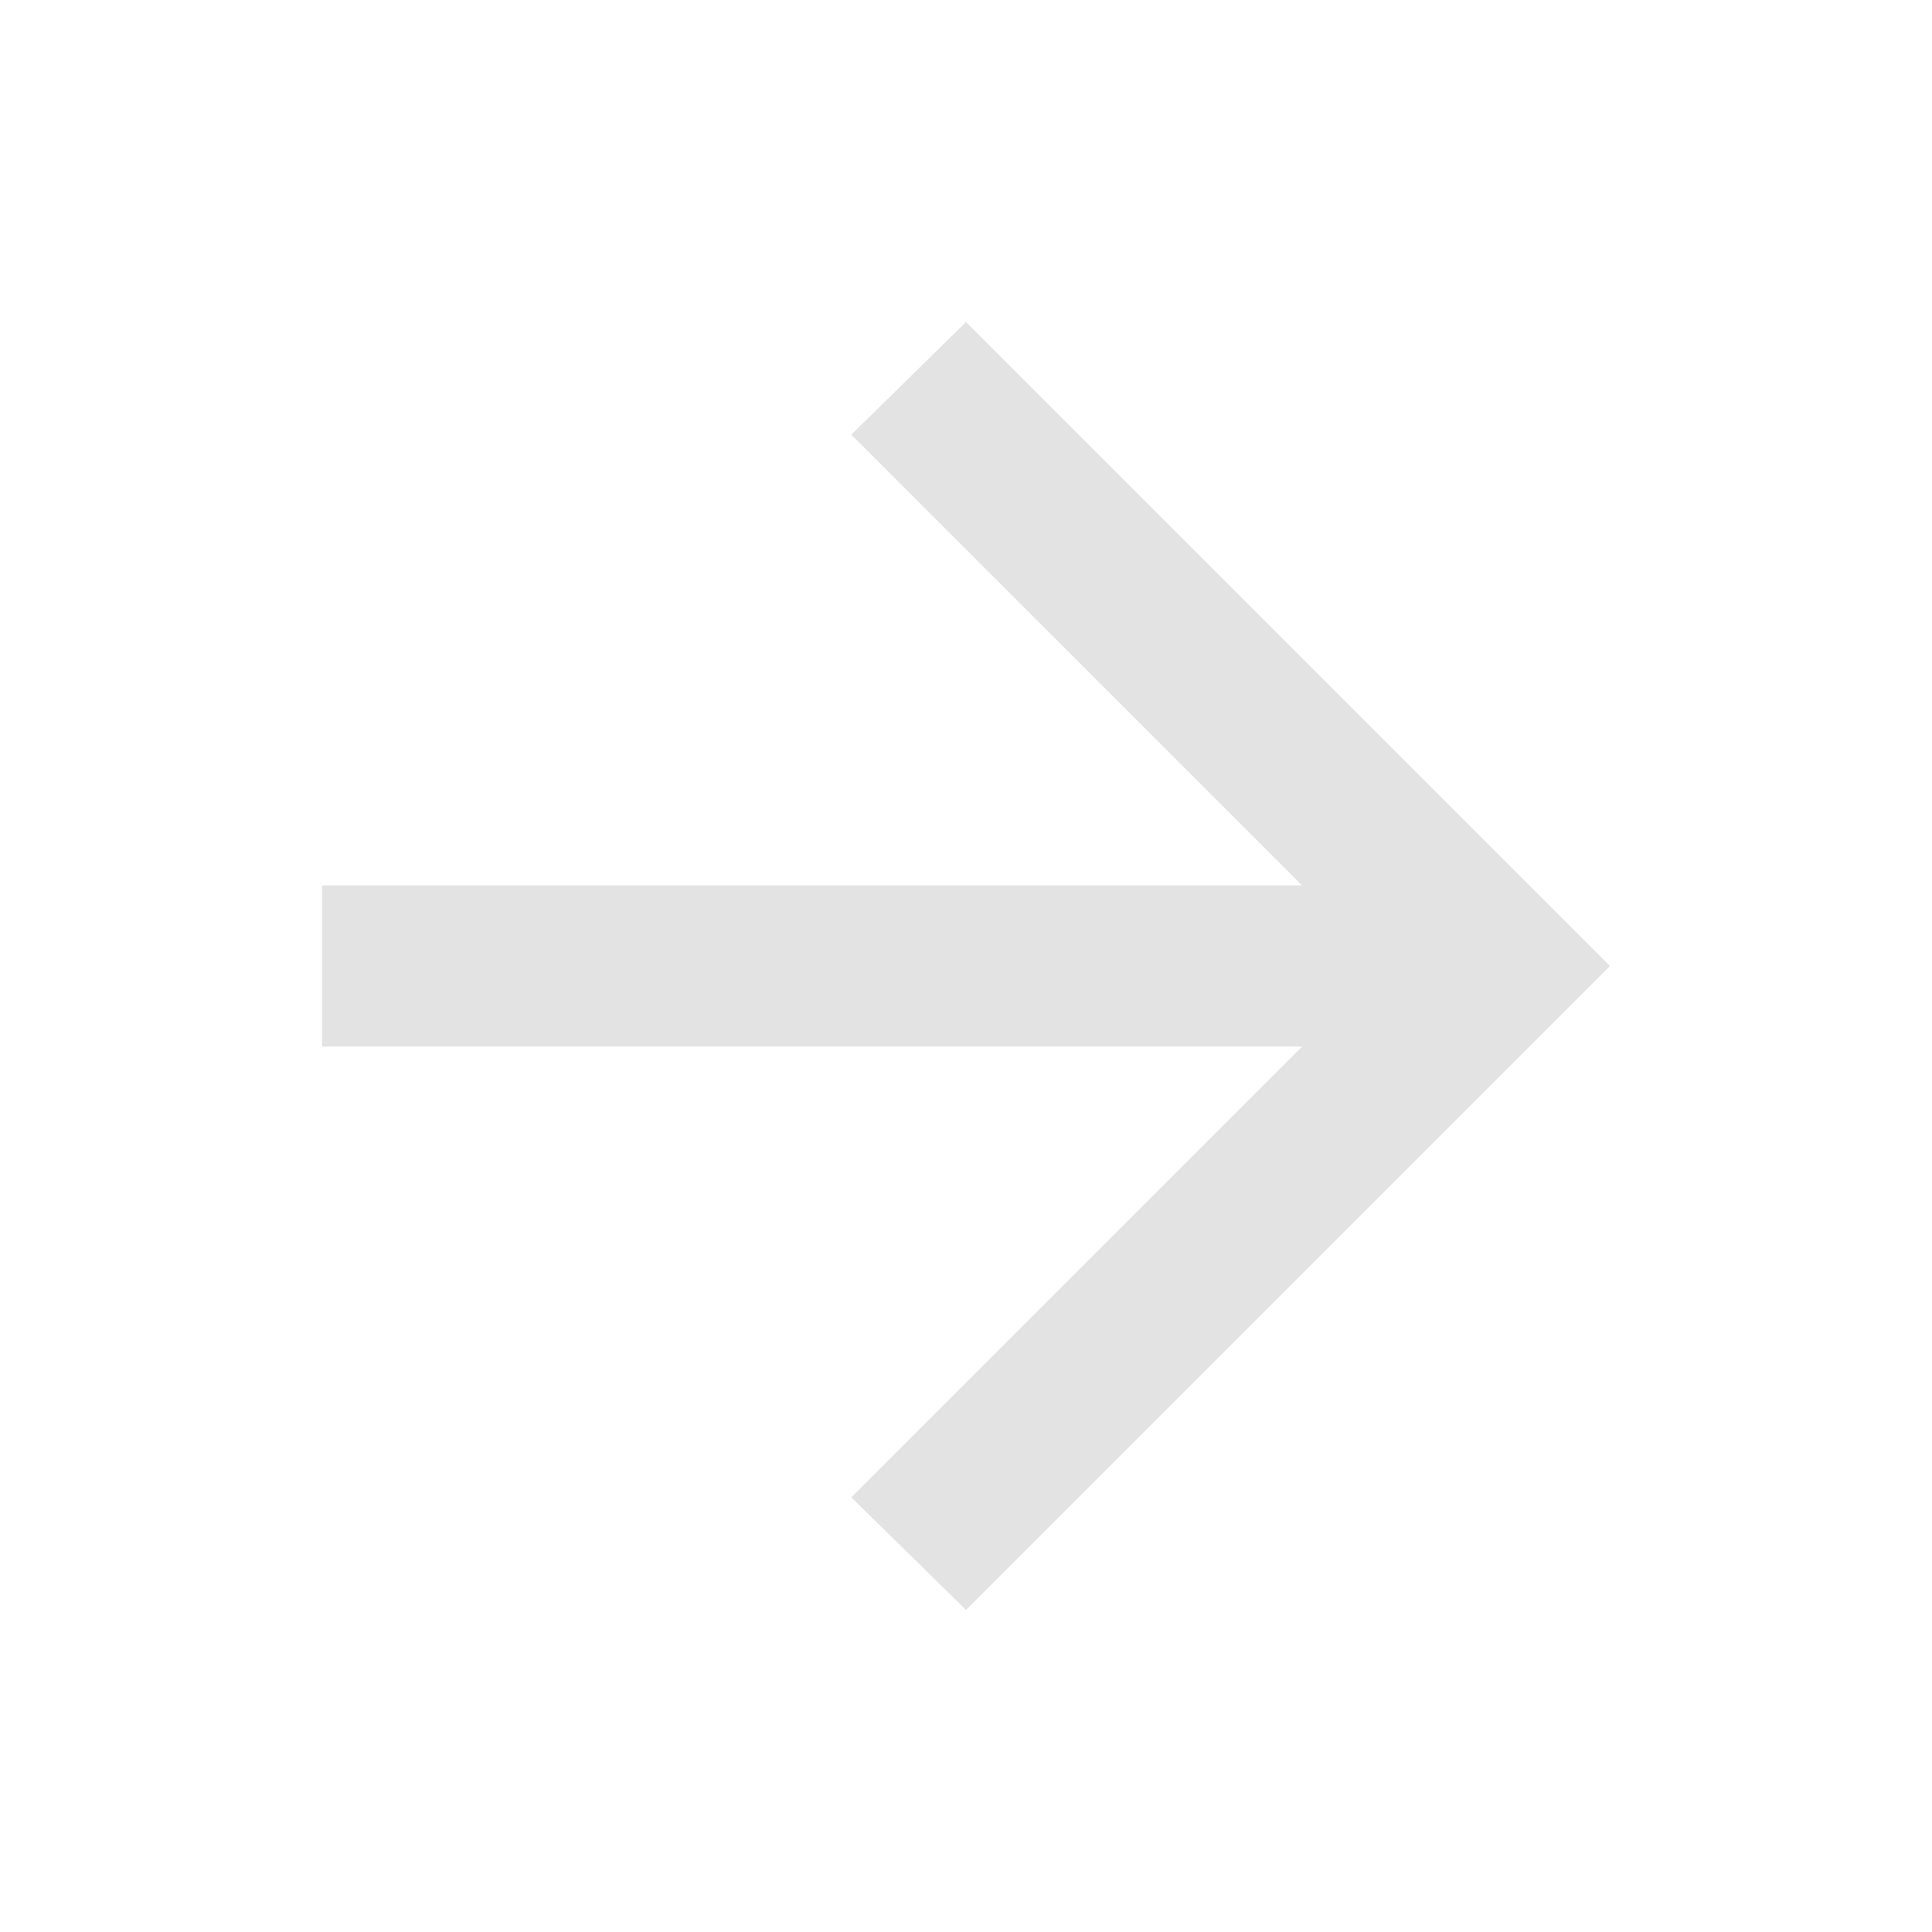
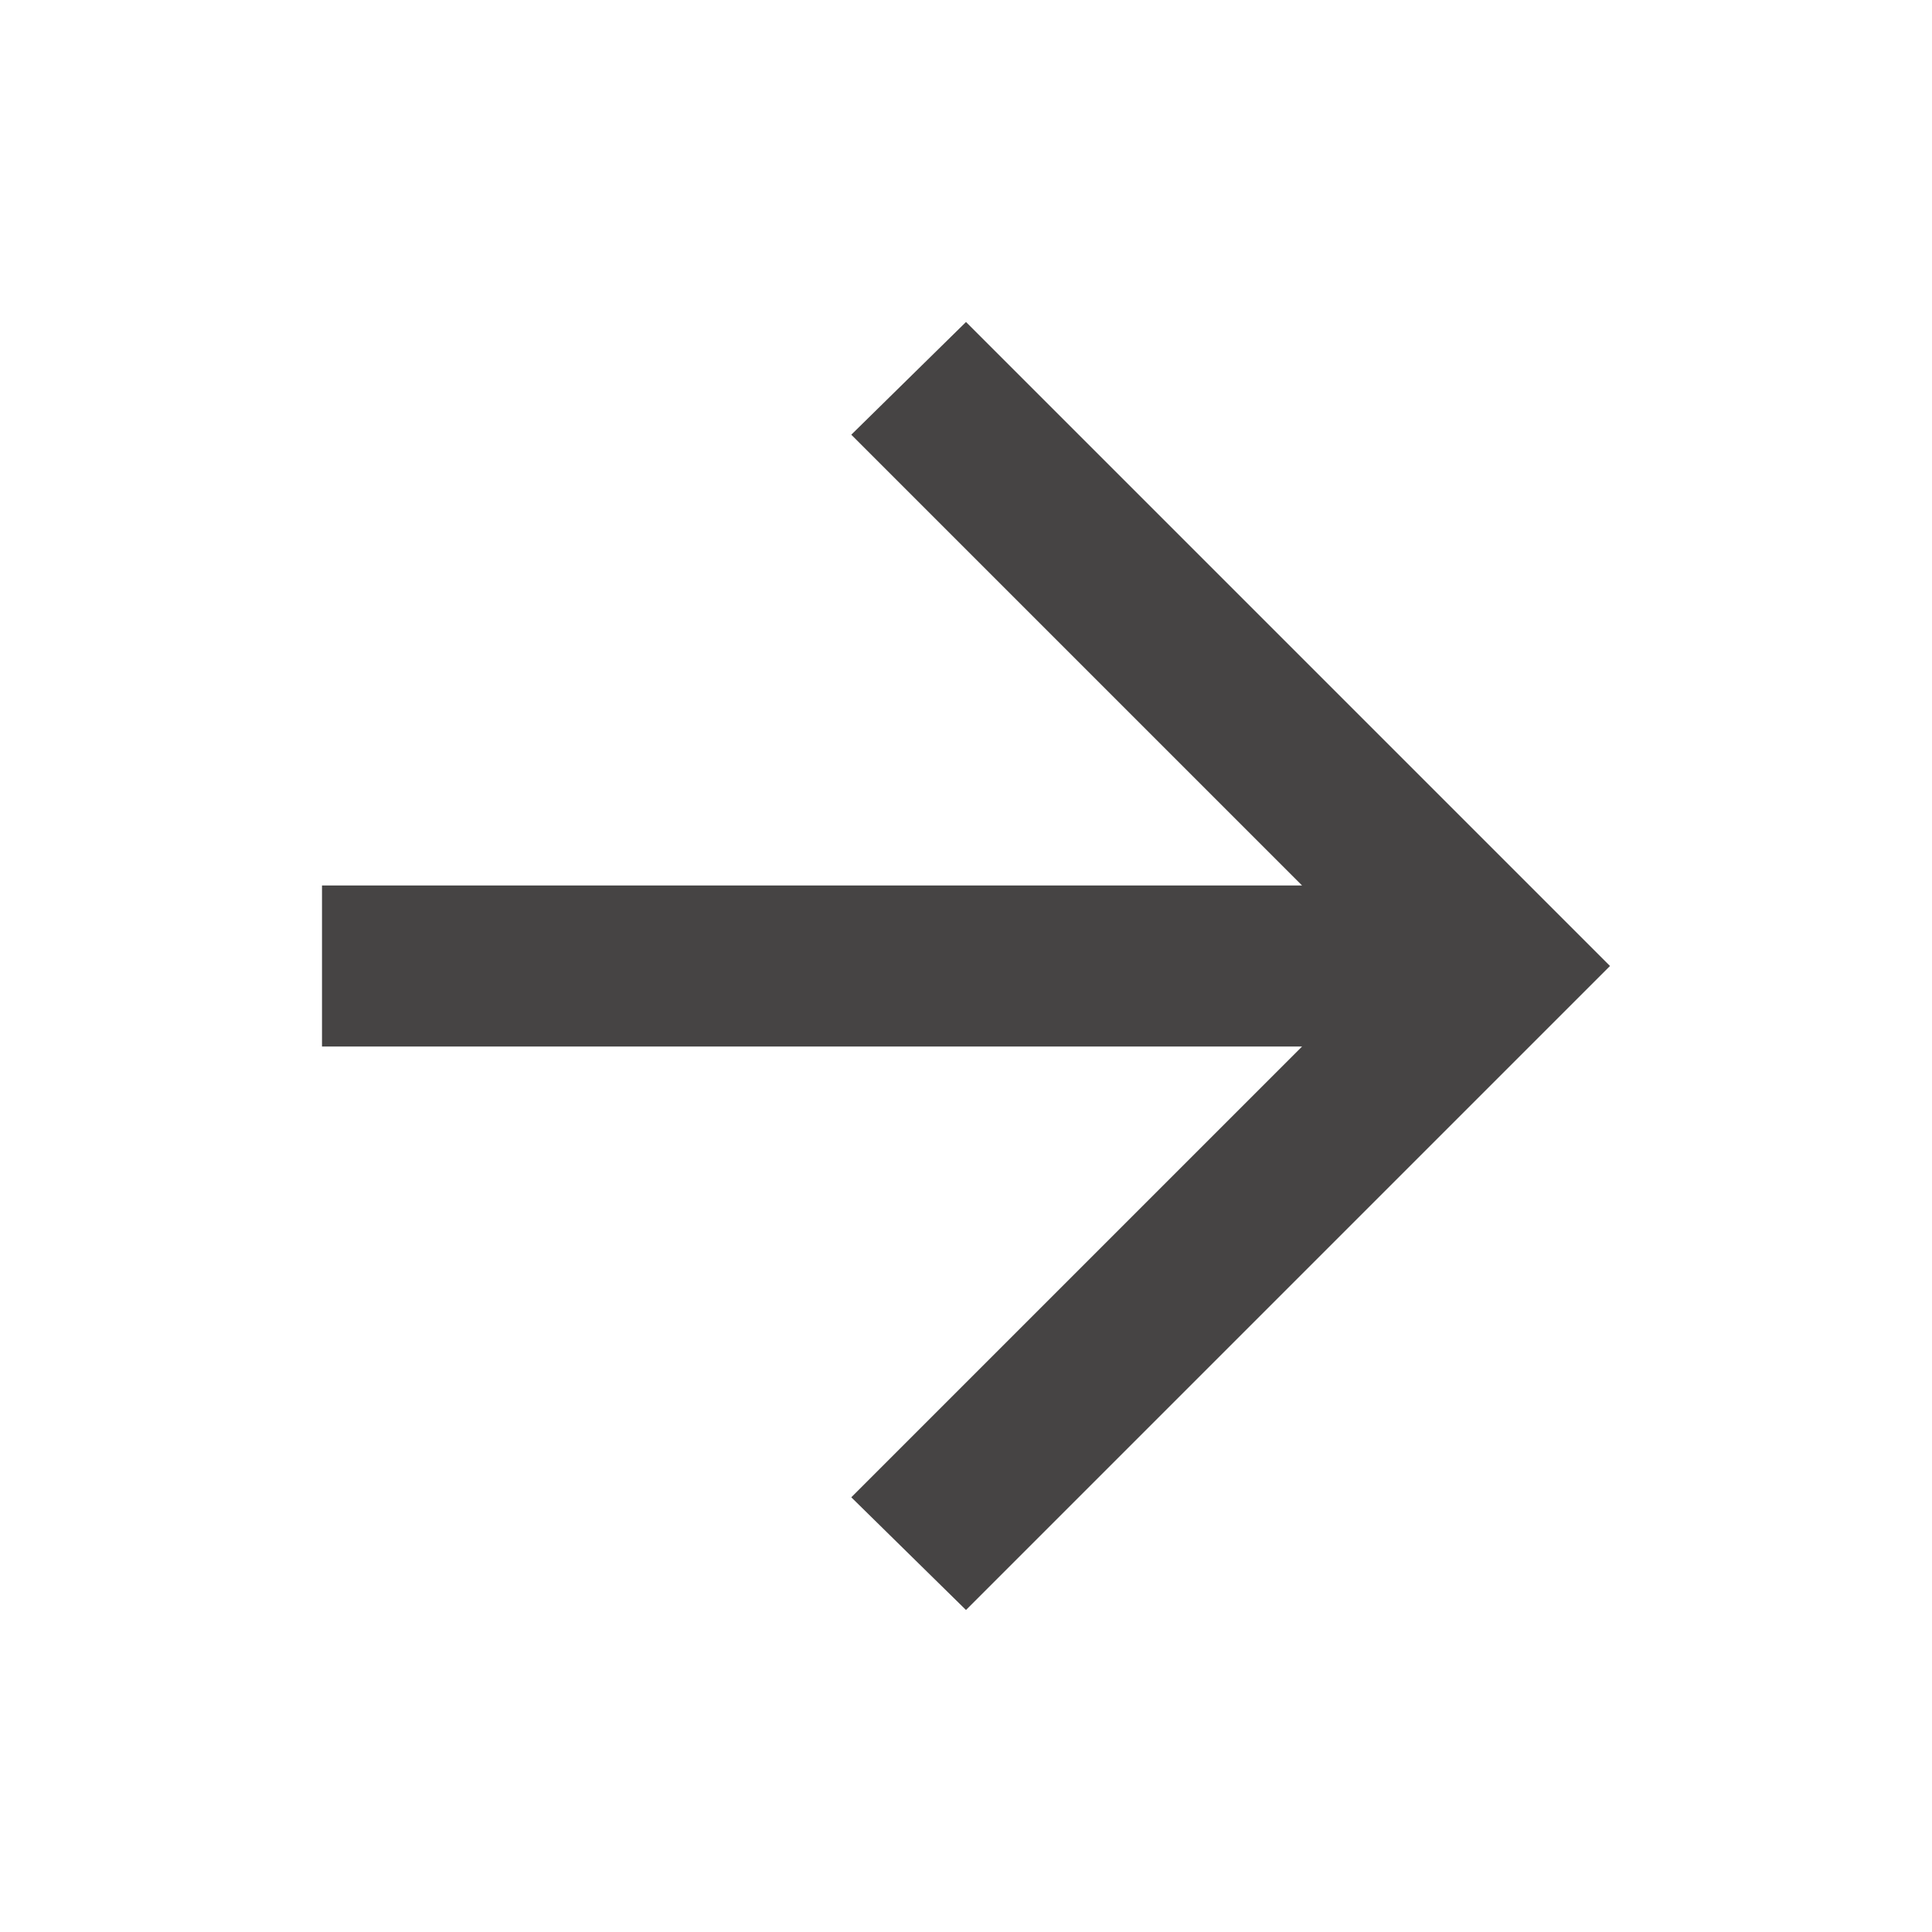
- <svg xmlns="http://www.w3.org/2000/svg" height="24px" viewBox="0 -960 960 960" width="24px" fill="#e3e3e3">
+ <svg xmlns="http://www.w3.org/2000/svg" height="24px" viewBox="0 -960 960 960" width="24px" fill="#464444">
  <path d="M647-440H160v-80h487L423-744l57-56 320 320-320 320-57-56 224-224Z" />
</svg>
